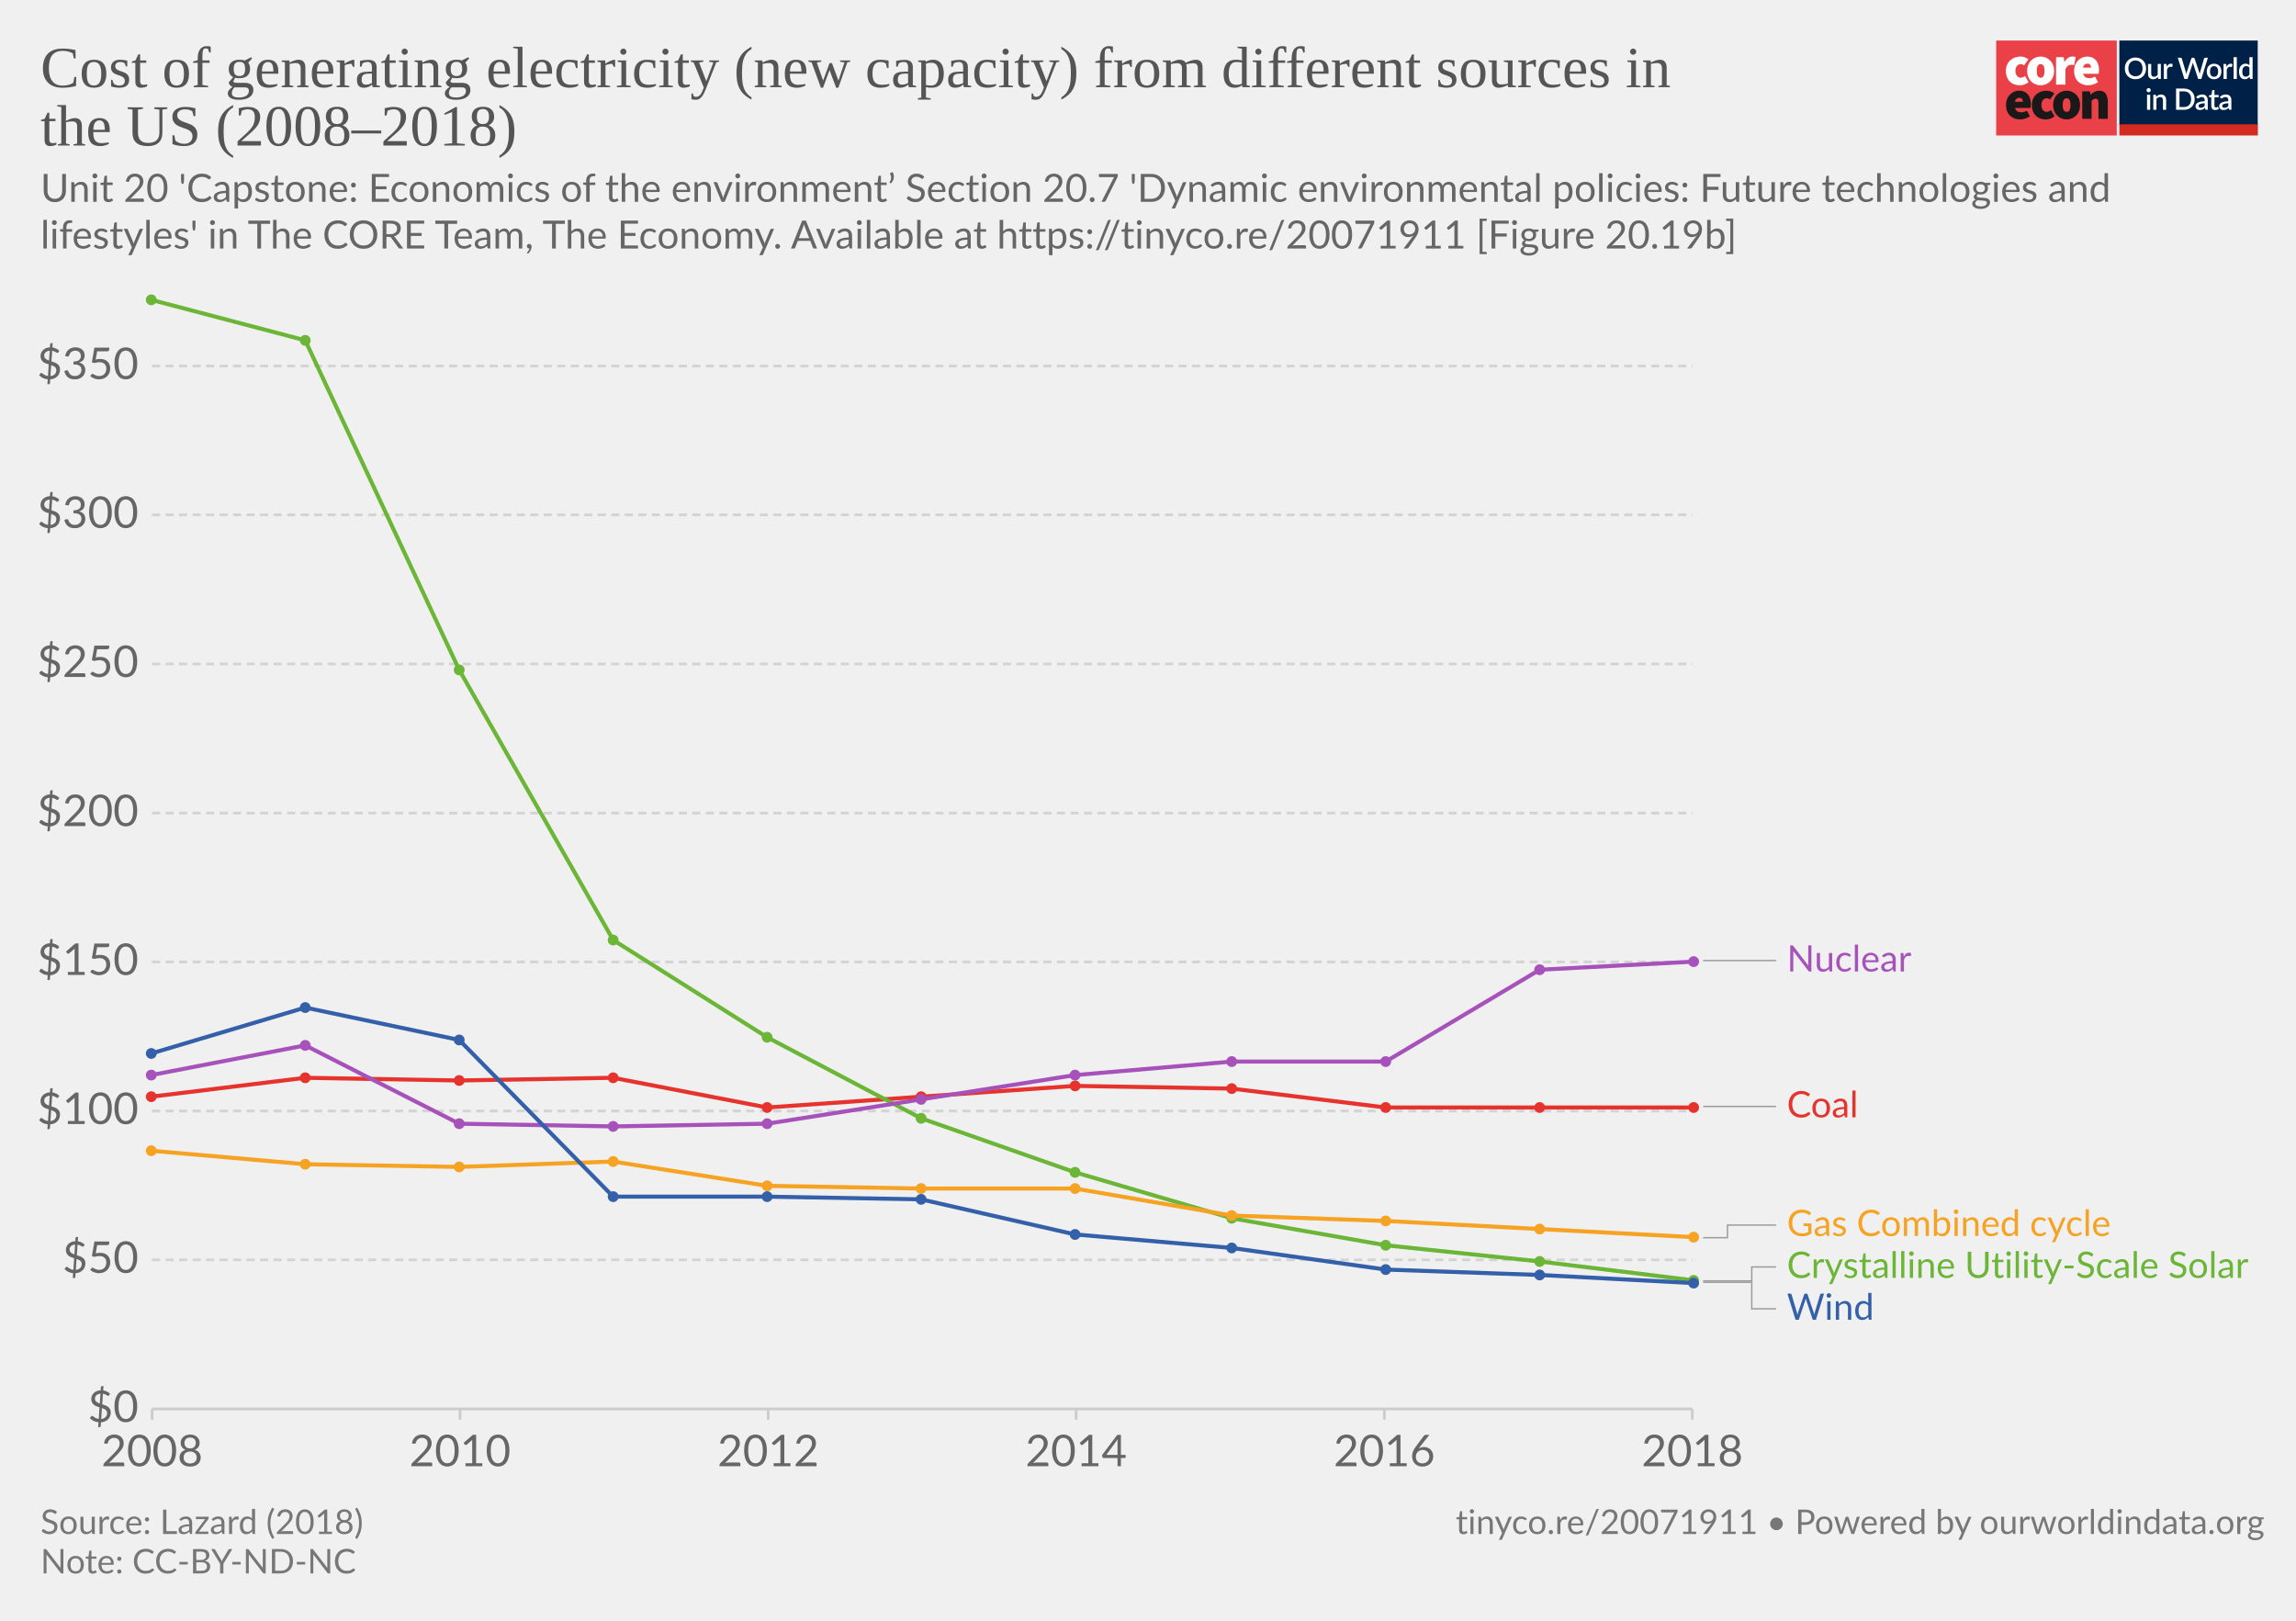
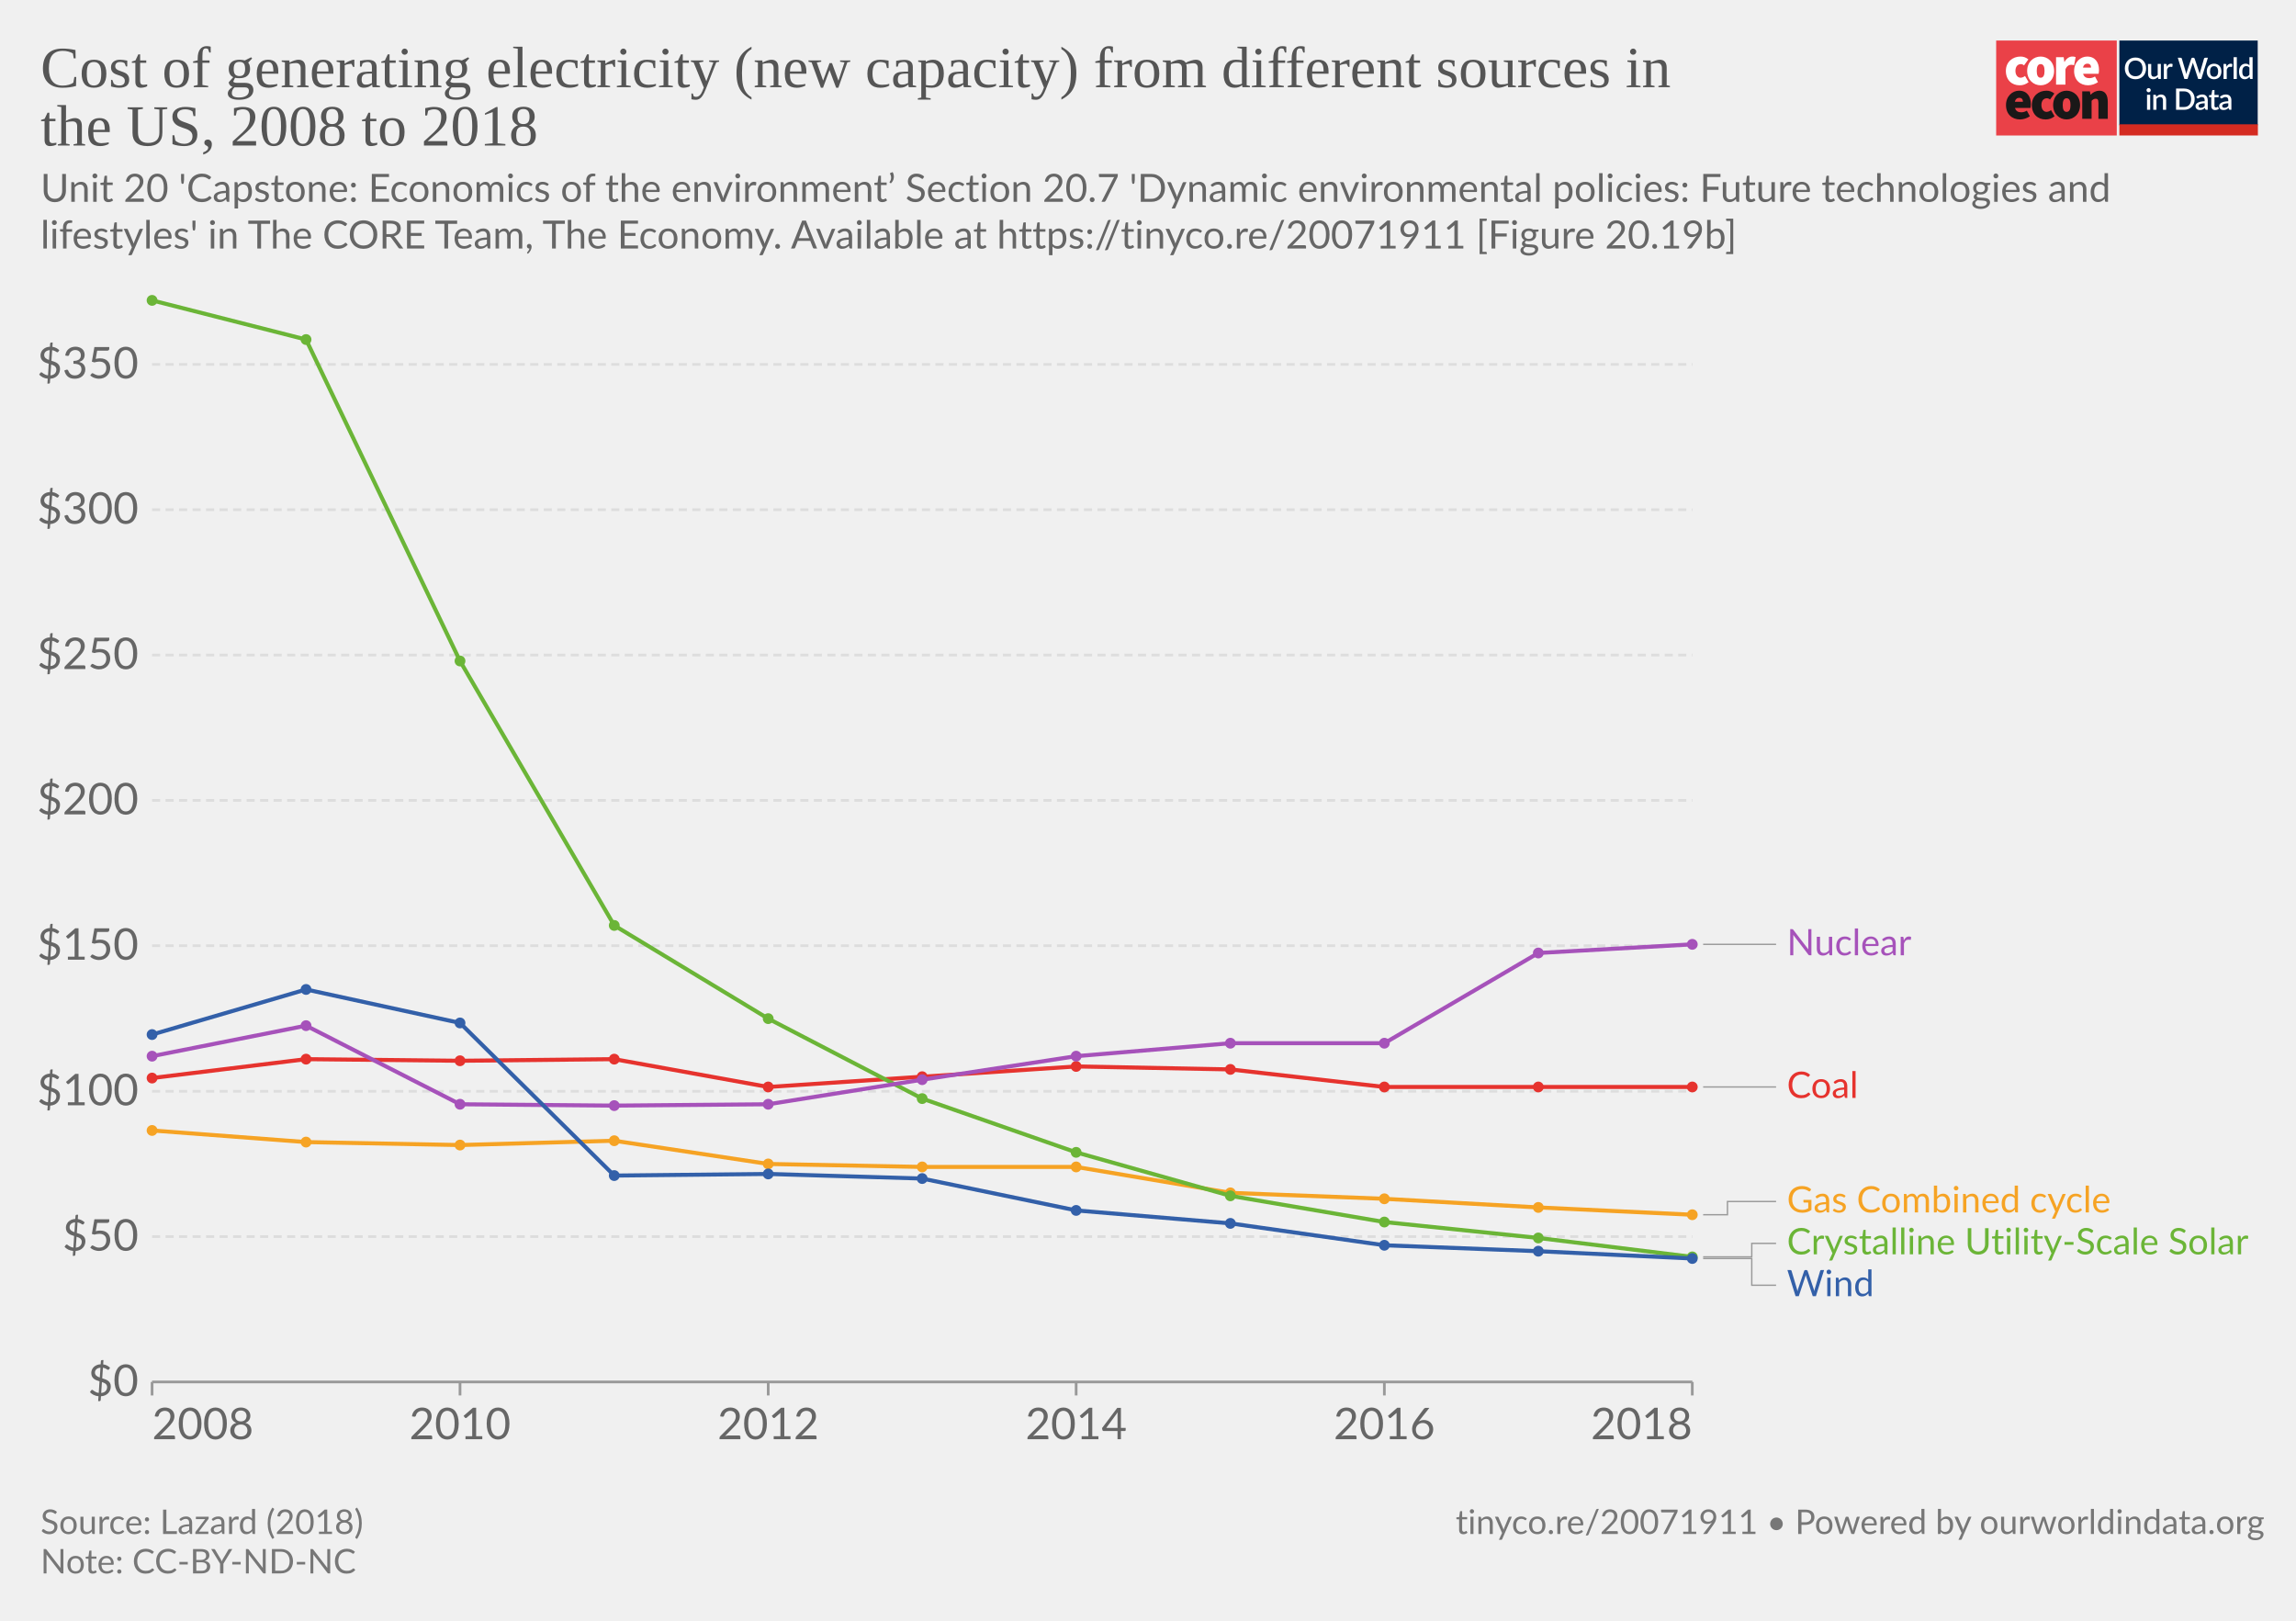
<svg xmlns="http://www.w3.org/2000/svg" version="1.1" style="background-color:#fff;-webkit-font-smoothing:antialiased" width="850" height="600" viewBox="0 0 850 600" font-family="Lato,'Helvetica Neue',Helvetica,Arial,sans-serif" font-size="18" text-rendering="optimizeLegibility">
  <g class="HeaderView">
    <g transform="matrix(.95 0 0 .95 739 15)">
-       <svg width="102" height="37" viewBox="0 0 102 37" fill="none">
+       <svg className="coreLogo" width="102" height="37" viewBox="0 0 102 37" fill="none">
        <path d="M47 0H0v37h47V0z" fill="#EA4148" />
        <path d="M3.78 11.85c0-3.55 2.67-5.6 5.68-5.6a4.63 4.63 0 013.09 1.1l-1.7 2.36c-.31-.32-.74-.5-1.18-.52-1.36 0-2.16 1.03-2.16 2.66 0 1.62.89 2.65 2.03 2.65a2.93 2.93 0 001.7-.69l1.4 2.4a5.29 5.29 0 01-3.52 1.24c-3 0-5.34-2.05-5.34-5.6z" fill="#fff" />
        <path d="M18.85 11.85c0-1.63-.42-2.66-1.52-2.66s-1.52 1.03-1.52 2.66c0 1.62.42 2.65 1.52 2.65s1.52-1.03 1.52-2.65zm-6.77 0c0-3.55 2.54-5.6 5.25-5.6 2.7 0 5.25 2.05 5.25 5.6s-2.54 5.6-5.25 5.6-5.25-2.05-5.25-5.6M23.34 6.5h2.97l.25 1.84h.09c.78-1.46 1.97-2.1 3-2.1.45-.02.9.05 1.32.22l-.6 3.16c-.38-.1-.78-.16-1.18-.17-.76 0-1.7.47-2.2 1.8v5.94h-3.65V6.5zm13.64 4.06c0-.81-.34-1.54-1.44-1.54-.8 0-1.49.47-1.7 1.54h3.14zm-6.6 1.29c0-3.47 2.49-5.6 5.07-5.6 3.13 0 4.62 2.3 4.62 5.17 0 .52-.05 1.03-.15 1.54h-6.04c.34 1.28 1.27 1.71 2.46 1.71a4.3 4.3 0 002.16-.64l1.18 2.18a7.08 7.08 0 01-3.85 1.24c-3.09 0-5.46-2.05-5.46-5.6" fill="#fff" />
        <path d="M10.43 23.87c0-.81-.34-1.54-1.44-1.54-.8 0-1.48.47-1.69 1.54h3.13zm-6.6 1.28c0-3.46 2.5-5.6 5.08-5.6 3.13 0 4.61 2.3 4.61 5.18 0 .51-.05 1.03-.15 1.54H7.34c.34 1.28 1.27 1.7 2.46 1.7.76-.01 1.5-.23 2.16-.63l1.18 2.18a7.08 7.08 0 01-3.85 1.24c-3.1 0-5.46-2.06-5.46-5.6m10.07-.01c0-3.55 2.67-5.6 5.68-5.6a4.63 4.63 0 013.09 1.11l-1.7 2.35c-.32-.31-.74-.5-1.18-.51-1.36 0-2.16 1.03-2.16 2.65 0 1.63.89 2.66 2.03 2.66a2.93 2.93 0 001.7-.69l1.39 2.4a5.29 5.29 0 01-3.51 1.24c-3 0-5.34-2.06-5.34-5.6" fill="#1A1818" />
        <path d="M28.97 25.15c0-1.62-.42-2.65-1.52-2.65s-1.52 1.03-1.52 2.65c0 1.63.42 2.66 1.52 2.66s1.52-1.03 1.52-2.66zm-6.77 0c0-3.55 2.54-5.6 5.25-5.6 2.7 0 5.25 2.05 5.25 5.6s-2.54 5.6-5.25 5.6-5.25-2.04-5.25-5.6m11.34-5.35h2.97l.25 1.29h.09a4.76 4.76 0 013.34-1.54c2.33 0 3.3 1.71 3.3 4.36v6.6h-3.64v-6.13c0-1.37-.34-1.7-1.06-1.7-.67 0-1.05.3-1.6.8v7.02h-3.65V19.8z" fill="#1A1818" />
        <path fill="#fff" d="M48 0h54v37H48z" />
        <path d="M48 0h53.93v33H48V0z" fill="#002147" />
        <path d="M58.42 10.86c0 .61-.1 1.18-.3 1.7a3.83 3.83 0 01-2.15 2.21c-.5.21-1.07.32-1.7.32-.6 0-1.17-.1-1.68-.32a3.9 3.9 0 01-2.15-2.21c-.2-.52-.3-1.09-.3-1.7 0-.61.1-1.18.3-1.7a3.93 3.93 0 012.15-2.22 4.38 4.38 0 011.69-.31c.62 0 1.18.1 1.69.31a3.79 3.79 0 012.15 2.22c.2.52.3 1.09.3 1.7zm-1.38 0c0-.48-.06-.9-.2-1.28A2.38 2.38 0 0055.43 8a2.97 2.97 0 00-1.14-.21c-.42 0-.8.07-1.15.21-.34.14-.63.35-.87.61a2.8 2.8 0 00-.56.97c-.13.38-.2.8-.2 1.28s.07.9.2 1.29a2.46 2.46 0 001.43 1.57c.35.14.73.2 1.15.2.42 0 .8-.06 1.15-.2a2.4 2.4 0 001.42-1.57c.13-.38.2-.81.2-1.29zm7.14-1.72V15h-.74c-.17 0-.27-.08-.32-.24l-.1-.54a3.42 3.42 0 01-.81.63 2.3 2.3 0 01-1.06.24c-.32 0-.6-.05-.85-.16a1.72 1.72 0 01-1-1.15 3.1 3.1 0 01-.12-.91V9.14h1.24v3.73c0 .4.09.7.27.92.18.22.46.32.83.32.27 0 .53-.06.76-.18.24-.13.46-.3.67-.52V9.13h1.23zm2.33 1.08c.18-.37.4-.66.66-.87.27-.22.58-.32.94-.32a1.34 1.34 0 01.66.17l-.09.93a.26.26 0 01-.07.14.2.2 0 01-.13.03c-.06 0-.14 0-.25-.03a1.62 1.62 0 00-.8.04c-.13.05-.25.13-.35.22-.1.1-.2.21-.28.35-.08.14-.15.3-.22.47V15h-1.24V9.13h.72c.13 0 .22.03.27.08.05.05.08.13.1.25l.08.76zm16-3.5L79.94 15h-1.21l-1.95-5.95a4.7 4.7 0 01-.12-.46 3.32 3.32 0 01-.13.46L74.57 15h-1.22l-2.57-8.28h1.13c.11 0 .2.03.28.09.08.05.14.12.16.22l1.56 5.3a6.11 6.11 0 01.16.8 10 10 0 01.2-.8l1.78-5.3a.48.48 0 01.16-.21.4.4 0 01.28-.1h.4c.11 0 .21.03.28.1.08.05.13.12.17.21l1.77 5.3.1.37.1.4a59.35 59.35 0 00.16-.76L81 7.03a.4.4 0 01.16-.22.49.49 0 01.3-.09h1.04zm2.41 2.32c.44 0 .83.07 1.18.22a2.49 2.49 0 011.47 1.55c.13.37.2.79.2 1.25 0 .47-.07.88-.2 1.26-.14.37-.33.69-.58.95a2.87 2.87 0 01-2.07.82c-.43 0-.83-.07-1.18-.22a2.55 2.55 0 01-1.47-1.55c-.14-.38-.2-.8-.2-1.26 0-.46.06-.88.2-1.25a2.55 2.55 0 011.47-1.55c.35-.15.75-.22 1.18-.22zm0 5.08c.53 0 .92-.18 1.18-.53.26-.36.4-.86.4-1.52s-.14-1.17-.4-1.53c-.26-.36-.65-.54-1.18-.54-.53 0-.93.18-1.2.54-.25.36-.38.87-.38 1.53s.13 1.16.39 1.52c.26.35.66.53 1.2.53zm4.86-3.9c.18-.37.4-.66.67-.87.26-.22.57-.32.93-.32a1.34 1.34 0 01.66.17l-.09.93a.26.26 0 01-.07.14.2.2 0 01-.13.03c-.06 0-.14 0-.25-.03a1.62 1.62 0 00-.8.04 1.29 1.29 0 00-.63.57c-.08.14-.15.3-.22.47V15H88.6V9.13h.72c.13 0 .22.03.27.08.05.05.08.13.1.25l.08.76zm4-3.73V15h-1.25V6.49h1.24zm4.91 4.09a1.45 1.45 0 00-1.24-.6c-.48 0-.86.18-1.13.54-.27.35-.4.87-.4 1.56 0 .37.02.67.08.93.07.25.15.46.27.62.11.16.25.28.42.35.16.08.35.11.56.11.31 0 .58-.07.8-.2.24-.14.45-.33.64-.58v-2.73zm1.24-4.09V15h-.75c-.16 0-.27-.08-.31-.24l-.11-.63c-.25.28-.53.52-.84.7-.31.17-.67.26-1.09.26a1.96 1.96 0 01-1.59-.78 2.73 2.73 0 01-.44-.94 4.86 4.86 0 01.01-2.5c.12-.37.3-.7.51-.96a2.3 2.3 0 011.85-.88c.34 0 .63.05.88.16.24.11.45.26.64.46V6.49h1.24zm-39.9 14.65V27h-1.24v-5.86h1.24zm.2-1.78c0 .12-.02.22-.06.32a.83.83 0 01-1.34.26.8.8 0 01-.24-.58c0-.11.02-.22.06-.32a.89.89 0 01.43-.43.76.76 0 01.64 0 .81.81 0 01.45.43c.04.1.06.2.06.32zm2.16 2.55a3.67 3.67 0 01.83-.63 2.32 2.32 0 011.9-.08c.24.11.45.26.61.46.17.2.3.43.38.7.09.28.13.58.13.9V27H65v-3.73c0-.4-.1-.7-.28-.92-.18-.22-.45-.33-.83-.33-.27 0-.53.06-.77.19-.23.13-.45.3-.66.52V27h-1.23v-5.86h.74c.17 0 .28.07.33.23l.08.54zm14.96.95c0 .61-.1 1.17-.3 1.68a3.78 3.78 0 01-2.15 2.16c-.5.2-1.07.3-1.69.3H70.1v-8.28h3.12c.62 0 1.19.1 1.7.3a3.71 3.71 0 012.14 2.16c.2.5.3 1.07.3 1.68zm-1.37 0c0-.48-.07-.9-.2-1.28a2.6 2.6 0 00-.55-.96 2.35 2.35 0 00-.87-.6 2.97 2.97 0 00-1.15-.21h-1.77v6.1h1.77c.43 0 .81-.07 1.15-.2a2.42 2.42 0 001.42-1.56c.13-.38.2-.81.2-1.29zm5.27 1.58a7.5 7.5 0 00-1.12.1c-.3.06-.55.13-.73.22a.97.97 0 00-.41.3.68.68 0 00-.12.4c0 .13.02.25.06.35.05.1.1.18.18.24.08.06.18.1.28.14a1.78 1.78 0 001.18-.14c.23-.12.46-.3.68-.53v-1.08zm-3.28-2.49a3.36 3.36 0 012.37-.92c.34 0 .63.05.9.16a1.83 1.83 0 011.06 1.18c.1.27.15.57.15.9V27h-.55a.56.56 0 01-.27-.05.42.42 0 01-.16-.23l-.12-.47-.44.36c-.15.1-.3.2-.46.26a2.77 2.77 0 01-1.75.12c-.2-.06-.38-.16-.53-.29a1.46 1.46 0 01-.48-1.18c0-.23.06-.45.18-.66.12-.22.32-.41.6-.58a4 4 0 011.1-.43 8.03 8.03 0 011.68-.19v-.39c0-.42-.1-.73-.27-.94-.18-.2-.45-.3-.8-.3-.23-.01-.43.02-.6.08a6.05 6.05 0 00-.74.39.54.54 0 01-.28.08.38.38 0 01-.22-.06.6.6 0 01-.15-.17l-.22-.4zm7.38 5.14c-.48 0-.86-.13-1.12-.4-.26-.28-.4-.67-.4-1.17v-3.41h-.64a.27.27 0 01-.18-.07c-.05-.04-.07-.11-.07-.2v-.5l.95-.14.27-1.7a.31.31 0 01.1-.15c.04-.04.1-.06.18-.06h.63v1.93h1.63v.89h-1.63v3.33c0 .2.05.37.16.48.1.11.24.17.41.17a.79.79 0 00.43-.12 4 4 0 00.12-.08.2.2 0 01.11-.04c.07 0 .13.04.17.11l.37.6c-.2.18-.42.3-.68.4a2.5 2.5 0 01-.8.13zm5.11-2.65a7.5 7.5 0 00-1.11.1 3 3 0 00-.74.22.97.97 0 00-.4.3.68.68 0 00-.13.4c0 .13.02.25.06.35.05.1.11.18.19.24s.17.1.28.14a1.78 1.78 0 001.18-.14c.23-.12.45-.3.67-.53v-1.08zm-3.28-2.49a3.36 3.36 0 012.37-.92c.34 0 .64.05.9.16.27.11.49.26.66.46.18.2.32.44.41.72.1.27.14.57.14.9V27h-.55a.56.56 0 01-.27-.05c-.06-.04-.11-.11-.15-.23l-.12-.47-.45.36c-.14.1-.3.2-.45.26a2.77 2.77 0 01-1.75.12c-.2-.06-.38-.16-.53-.29a1.46 1.46 0 01-.49-1.18c0-.23.06-.45.18-.66.12-.22.32-.41.6-.58.28-.17.65-.31 1.1-.43a8.03 8.03 0 011.68-.19v-.39c0-.42-.09-.73-.27-.94-.18-.2-.44-.3-.8-.3a1.5 1.5 0 00-.59.08 6.09 6.09 0 00-.74.39.54.54 0 01-.29.08.38.38 0 01-.22-.06.6.6 0 01-.14-.17l-.23-.4z" fill="#fff" />
        <path fill="#D42B21" d="M48 32.65h54V37H48z" />
      </svg>
    </g>
-     <a href="https://ourworldindata.org/grapher/cost-of-generating-electricity-new-capacity-from-different-sources-in-the-us-20082018?tab=chart&amp;stackMode=absolute&amp;region=World" target="_blank" rel="noopener" font-family="&quot;Playfair Display&quot;,Georgia,&quot;Times New Roman&quot;,serif">
+     <a href="https://ourworldindata.org/grapher/cost-of-generating-electricity-new-capacity-from-different-sources-in-the-us-20082018" target="_blank" rel="noopener" font-family="&quot;Playfair Display&quot;,Georgia,&quot;Times New Roman&quot;,serif">
      <text font-size="21.6" x="15" y="32.3" fill="#555">
        <tspan x="15" y="32.28">Cost of generating electricity (new capacity) from different sources in</tspan>
-         <tspan x="15" y="53.88">the US (2008–2018)</tspan>
+         <tspan x="15" y="53.88">the US, 2008 to 2018</tspan>
      </text>
    </a>
    <text font-size="14.4" x="15" y="74.7" fill="#666">
      <tspan x="15" y="74.72">Unit 20 'Capstone: Economics of the environment’ Section 20.7 'Dynamic environmental policies: Future technologies and</tspan>
      <tspan x="15" y="92">lifestyles' in The CORE Team, The Economy. Available at https://tinyco.re/20071911 [Figure 20.19b]</tspan>
    </text>
  </g>
  <g class="LineChart">
    <defs>
      <clipPath id="a">
-         <path d="M46.29 0h830v863.2h-830z" />
+         <path d="M46.29 101.2h840v441.6h-840z" />
      </clipPath>
    </defs>
    <g class="DualAxisView">
      <g class="HorizontalAxis">
-         <path stroke="#ccc" d="M56.3 521.6v4M170.3 521.6v4M284.4 521.6v4M398.4 521.6v4M512.5 521.6v4M626.5 521.6v4" />
-         <text x="56.3" y="542.8" fill="#666" text-anchor="middle" font-size="16.2">2008</text>
-         <text x="170.3" y="542.8" fill="#666" text-anchor="middle" font-size="16.2">2010</text>
-         <text x="284.4" y="542.8" fill="#666" text-anchor="middle" font-size="16.2">2012</text>
-         <text x="398.4" y="542.8" fill="#666" text-anchor="middle" font-size="16.2">2014</text>
-         <text x="512.5" y="542.8" fill="#666" text-anchor="middle" font-size="16.2">2016</text>
-         <text x="626.5" y="542.8" fill="#666" text-anchor="middle" font-size="16.2">2018</text>
-       </g>
-       <g class="VerticalAxis" fill="#666" dominant-baseline="middle" text-anchor="end" font-size="16.2">
-         <text x="51.29" y="521.6">$0</text>
-         <text x="51.29" y="466.4">$50</text>
-         <text x="51.29" y="411.3">$100</text>
-         <text x="51.29" y="356.1">$150</text>
-         <text x="51.29" y="301">$200</text>
-         <text x="51.29" y="245.8">$250</text>
-         <text x="51.29" y="190.6">$300</text>
-         <text x="51.29" y="135.5">$350</text>
+         <path stroke="#999" d="M56.3 511.6v5M626.5 511.6v5M170.3 511.6v5M284.4 511.6v5M398.4 511.6v5M512.5 511.6v5" />
+         <text x="56.29" y="532.8" fill="#666" text-anchor="start" font-size="16.2">2008</text>
+         <text x="626.52" y="532.8" fill="#666" text-anchor="end" font-size="16.2">2018</text>
+         <text x="170.3" y="532.8" fill="#666" text-anchor="middle" font-size="16.2">2010</text>
+         <text x="284.4" y="532.8" fill="#666" text-anchor="middle" font-size="16.2">2012</text>
+         <text x="398.4" y="532.8" fill="#666" text-anchor="middle" font-size="16.2">2014</text>
+         <text x="512.5" y="532.8" fill="#666" text-anchor="middle" font-size="16.2">2016</text>
+       </g>
+       <g class="VerticalAxis" text-anchor="end" fill="#666" font-size="16.2">
+         <text x="51.29" y="511.6" dy=".32em">$0</text>
+         <text x="51.29" y="457.8" dy=".32em">$50</text>
+         <text x="51.29" y="404" dy=".32em">$100</text>
+         <text x="51.29" y="350.1" dy=".32em">$150</text>
+         <text x="51.29" y="296.3" dy=".32em">$200</text>
+         <text x="51.29" y="242.5" dy=".32em">$250</text>
+         <text x="51.29" y="188.7" dy=".32em">$300</text>
+         <text x="51.29" y="134.9" dy=".32em">$350</text>
      </g>
      <g class="AxisGridLines horizontalLines">
-         <path stroke="#ccc" d="M56.29 521.6h570.23" />
-         <path stroke="#d3d3d3" stroke-dasharray="3,2" d="M56.29 466.4h570.23M56.29 411.3h570.23M56.29 356.1h570.23M56.29 301h570.23M56.29 245.8h570.23M56.29 190.6h570.23M56.29 135.5h570.23" />
+         <path stroke="#999" d="M56.29 511.6h570.23" />
+         <path stroke="#ddd" stroke-dasharray="3,2" d="M56.29 457.8h570.23M56.29 404h570.23M56.29 350.1h570.23M56.29 296.3h570.23M56.29 242.5h570.23M56.29 188.7h570.23M56.29 134.9h570.23" />
      </g>
    </g>
    <g clip-path="url(#a)">
      <g class="LineLabels" cursor="default">
        <g class="legendMark">
          <g class="indicator">
-             <path d="M630.52 355.6h13.5v0h13.5" stroke="#999" stroke-width=".5" fill="none" />
-           </g>
-           <text font-size="13.5" x="661.5" y="359.7" fill="#a652ba">
-             <tspan x="661.52" y="359.65">Nuclear</tspan>
-           </text>
-         </g>
-         <g class="legendMark">
-           <g class="indicator">
-             <path d="M630.52 409.6h13.5v0h13.5" stroke="#999" stroke-width=".5" fill="none" />
-           </g>
-           <text font-size="13.5" x="661.5" y="413.7" fill="#e6332e">
-             <tspan x="661.52" y="413.65">Coal</tspan>
-           </text>
-         </g>
-         <g class="legendMark">
-           <g class="indicator">
-             <path d="M630.52 458.2h9v-4.67h18" stroke="#999" stroke-width=".5" fill="none" />
-           </g>
-           <text font-size="13.5" x="661.5" y="457.6" fill="#f6a324">
-             <tspan x="661.52" y="457.58">Gas Combined cycle</tspan>
-           </text>
-         </g>
-         <g class="legendMark">
-           <g class="indicator">
-             <path d="M630.52 474.2h18v-5.17h9" stroke="#999" stroke-width=".5" fill="none" />
-           </g>
-           <text font-size="13.5" x="661.5" y="473.1" fill="#6bb537">
-             <tspan x="661.52" y="473.08">Crystalline Utility-Scale Solar</tspan>
-           </text>
-         </g>
-         <g class="legendMark">
-           <g class="indicator">
-             <path d="M630.52 474.7h18v9.83h9" stroke="#999" stroke-width=".5" fill="none" />
-           </g>
-           <text font-size="13.5" x="661.5" y="488.6" fill="#3360a9">
-             <tspan x="661.52" y="488.58">Wind</tspan>
+             <path d="M630.52 349.6h13.5v0h13.5" stroke="#999" stroke-width=".5" fill="none" />
+           </g>
+           <text font-size="13.5" x="661.5" y="353.7" fill="#a652ba">
+             <tspan x="661.52" y="353.65">Nuclear</tspan>
+           </text>
+         </g>
+         <g class="legendMark">
+           <g class="indicator">
+             <path d="M630.52 402.4h13.5v0h13.5" stroke="#999" stroke-width=".5" fill="none" />
+           </g>
+           <text font-size="13.5" x="661.5" y="406.4" fill="#e6332e">
+             <tspan x="661.52" y="406.45">Coal</tspan>
+           </text>
+         </g>
+         <g class="legendMark">
+           <g class="indicator">
+             <path d="M630.52 449.7h9v-4.9h18" stroke="#999" stroke-width=".5" fill="none" />
+           </g>
+           <text font-size="13.5" x="661.5" y="448.9" fill="#f6a324">
+             <tspan x="661.52" y="448.85">Gas Combined cycle</tspan>
+           </text>
+         </g>
+         <g class="legendMark">
+           <g class="indicator">
+             <path d="M630.52 465.3h18v-5h9" stroke="#999" stroke-width=".5" fill="none" />
+           </g>
+           <text font-size="13.5" x="661.5" y="464.4" fill="#6bb537">
+             <tspan x="661.52" y="464.35">Crystalline Utility-Scale Solar</tspan>
+           </text>
+         </g>
+         <g class="legendMark">
+           <g class="indicator">
+             <path d="M630.52 465.9h18v9.9h9" stroke="#999" stroke-width=".5" fill="none" />
+           </g>
+           <text font-size="13.5" x="661.5" y="479.9" fill="#3360a9">
+             <tspan x="661.52" y="479.85">Wind</tspan>
          </text>
        </g>
      </g>
      <g class="Lines">
-         <g class="key-Coal_0">
-           <path stroke="#e6332e" stroke-linecap="round" d="M56 406l57-7 57 1 57-1 57 11 57-4 57-4 58 1 57 7h114" fill="none" stroke-width="1.5" />
+         <g>
+           <path stroke-linecap="round" stroke-linejoin="round" stroke="#ddd" d="M56.3 418.5l57 4.3 57 1.1 57.1-1.6 57 8.6 57 1.1h57l57.1 9.6 57 2.2 57 3.2 57 2.7" fill="none" stroke-width="1" />
+         </g>
+         <g>
+           <path stroke-linecap="round" stroke-linejoin="round" stroke="#ddd" d="M56.3 399.1l57-7 57 .6 57.1-.6 57 10.3 57-3.8 57-3.8 57.1 1.1 57 6.5h114" fill="none" stroke-width="1" />
+         </g>
+         <g>
+           <path stroke-linecap="round" stroke-linejoin="round" stroke="#ddd" d="M56.3 111.2l57 14.5 57 119 57.1 97.9 57 34.5 57 29.6 57 19.9 57.1 16.1 57 9.7 57 5.9 57 7" fill="none" stroke-width="1" />
+         </g>
+         <g>
+           <path stroke-linecap="round" stroke-linejoin="round" stroke="#ddd" d="M56.3 391l57-11.3 57 29.1 57.1.5 57-.5 57-9.1 57-8.7 57.1-4.8h57l57-33.4 57-3.2" fill="none" stroke-width="1" />
+         </g>
+         <g>
+           <path stroke-linecap="round" stroke-linejoin="round" stroke="#ddd" d="M56.3 383l57-16.7 57 12.4 57.1 56.5 57-.6 57 1.7 57 11.8 57.1 4.8 57 8.1 57 2.2 57 2.7" fill="none" stroke-width="1" />
+         </g>
+         <g>
+           <path stroke="#f6a324" stroke-linecap="round" stroke-linejoin="round" d="M56.3 418.5l57 4.3 57 1.1 57.1-1.6 57 8.6 57 1.1h57l57.1 9.6 57 2.2 57 3.2 57 2.7" fill="none" stroke-width="1.5" />
+           <g fill="#f6a324">
+             <circle cx="56.3" cy="418.5" r="2" />
+             <circle cx="113.3" cy="422.8" r="2" />
+             <circle cx="170.3" cy="423.9" r="2" />
+             <circle cx="227.4" cy="422.3" r="2" />
+             <circle cx="284.4" cy="430.9" r="2" />
+             <circle cx="341.4" cy="432" r="2" />
+             <circle cx="398.4" cy="432" r="2" />
+             <circle cx="455.5" cy="441.6" r="2" />
+             <circle cx="512.5" cy="443.8" r="2" />
+             <circle cx="569.5" cy="447" r="2" />
+             <circle cx="626.5" cy="449.7" r="2" />
+           </g>
+         </g>
+         <g>
+           <path stroke="#e6332e" stroke-linecap="round" stroke-linejoin="round" d="M56.3 399.1l57-7 57 .6 57.1-.6 57 10.3 57-3.8 57-3.8 57.1 1.1 57 6.5h114" fill="none" stroke-width="1.5" />
          <g fill="#e6332e">
-             <circle cx="56" cy="406" r="2" />
-             <circle cx="113" cy="399" r="2" />
-             <circle cx="170" cy="400" r="2" />
-             <circle cx="227" cy="399" r="2" />
-             <circle cx="284" cy="410" r="2" />
-             <circle cx="341" cy="406" r="2" />
-             <circle cx="398" cy="402" r="2" />
-             <circle cx="456" cy="403" r="2" />
-             <circle cx="513" cy="410" r="2" />
-             <circle cx="570" cy="410" r="2" />
-             <circle cx="627" cy="410" r="2" />
-           </g>
-         </g>
-         <g class="key-Crystalline-Utility__002dScale-Solar_0">
-           <path stroke="#6bb537" stroke-linecap="round" d="M56 111l57 15 57 122 57 100 57 36 57 30 57 20 58 17 57 10 57 6 57 7" fill="none" stroke-width="1.5" />
+             <circle cx="56.3" cy="399.1" r="2" />
+             <circle cx="113.3" cy="392.1" r="2" />
+             <circle cx="170.3" cy="392.7" r="2" />
+             <circle cx="227.4" cy="392.1" r="2" />
+             <circle cx="284.4" cy="402.4" r="2" />
+             <circle cx="341.4" cy="398.6" r="2" />
+             <circle cx="398.4" cy="394.8" r="2" />
+             <circle cx="455.5" cy="395.9" r="2" />
+             <circle cx="512.5" cy="402.4" r="2" />
+             <circle cx="569.5" cy="402.4" r="2" />
+             <circle cx="626.5" cy="402.4" r="2" />
+           </g>
+         </g>
+         <g>
+           <path stroke="#6bb537" stroke-linecap="round" stroke-linejoin="round" d="M56.3 111.2l57 14.5 57 119 57.1 97.9 57 34.5 57 29.6 57 19.9 57.1 16.1 57 9.7 57 5.9 57 7" fill="none" stroke-width="1.5" />
          <g fill="#6bb537">
-             <circle cx="56" cy="111" r="2" />
-             <circle cx="113" cy="126" r="2" />
-             <circle cx="170" cy="248" r="2" />
-             <circle cx="227" cy="348" r="2" />
-             <circle cx="284" cy="384" r="2" />
-             <circle cx="341" cy="414" r="2" />
-             <circle cx="398" cy="434" r="2" />
-             <circle cx="456" cy="451" r="2" />
-             <circle cx="513" cy="461" r="2" />
-             <circle cx="570" cy="467" r="2" />
-             <circle cx="627" cy="474" r="2" />
-           </g>
-         </g>
-         <g class="key-Gas-Combined-cycle_0">
-           <path stroke="#f6a324" stroke-linecap="round" d="M56 426l57 5 57 1 57-2 57 9 57 1h57l58 10 57 2 57 3 57 3" fill="none" stroke-width="1.5" />
-           <g fill="#f6a324">
-             <circle cx="56" cy="426" r="2" />
-             <circle cx="113" cy="431" r="2" />
-             <circle cx="170" cy="432" r="2" />
-             <circle cx="227" cy="430" r="2" />
-             <circle cx="284" cy="439" r="2" />
-             <circle cx="341" cy="440" r="2" />
-             <circle cx="398" cy="440" r="2" />
-             <circle cx="456" cy="450" r="2" />
-             <circle cx="513" cy="452" r="2" />
-             <circle cx="570" cy="455" r="2" />
-             <circle cx="627" cy="458" r="2" />
-           </g>
-         </g>
-         <g class="key-Nuclear_0">
-           <path stroke="#a652ba" stroke-linecap="round" d="M56 398l57-11 57 29 57 1 57-1 57-9 57-9 58-5h57l57-34 57-3" fill="none" stroke-width="1.5" />
+             <circle cx="56.3" cy="111.2" r="2" />
+             <circle cx="113.3" cy="125.7" r="2" />
+             <circle cx="170.3" cy="244.7" r="2" />
+             <circle cx="227.4" cy="342.6" r="2" />
+             <circle cx="284.4" cy="377.1" r="2" />
+             <circle cx="341.4" cy="406.7" r="2" />
+             <circle cx="398.4" cy="426.6" r="2" />
+             <circle cx="455.5" cy="442.7" r="2" />
+             <circle cx="512.5" cy="452.4" r="2" />
+             <circle cx="569.5" cy="458.3" r="2" />
+             <circle cx="626.5" cy="465.3" r="2" />
+           </g>
+         </g>
+         <g>
+           <path stroke="#a652ba" stroke-linecap="round" stroke-linejoin="round" d="M56.3 391l57-11.3 57 29.1 57.1.5 57-.5 57-9.1 57-8.7 57.1-4.8h57l57-33.4 57-3.2" fill="none" stroke-width="1.5" />
          <g fill="#a652ba">
-             <circle cx="56" cy="398" r="2" />
-             <circle cx="113" cy="387" r="2" />
-             <circle cx="170" cy="416" r="2" />
-             <circle cx="227" cy="417" r="2" />
-             <circle cx="284" cy="416" r="2" />
-             <circle cx="341" cy="407" r="2" />
-             <circle cx="398" cy="398" r="2" />
-             <circle cx="456" cy="393" r="2" />
-             <circle cx="513" cy="393" r="2" />
-             <circle cx="570" cy="359" r="2" />
-             <circle cx="627" cy="356" r="2" />
-           </g>
-         </g>
-         <g class="key-Wind_0">
-           <path stroke="#3360a9" stroke-linecap="round" d="M56 390l57-17 57 12 57 58h57l57 1 57 13 58 5 57 8 57 2 57 3" fill="none" stroke-width="1.5" />
+             <circle cx="56.3" cy="391" r="2" />
+             <circle cx="113.3" cy="379.7" r="2" />
+             <circle cx="170.3" cy="408.8" r="2" />
+             <circle cx="227.4" cy="409.3" r="2" />
+             <circle cx="284.4" cy="408.8" r="2" />
+             <circle cx="341.4" cy="399.7" r="2" />
+             <circle cx="398.4" cy="391" r="2" />
+             <circle cx="455.5" cy="386.2" r="2" />
+             <circle cx="512.5" cy="386.2" r="2" />
+             <circle cx="569.5" cy="352.8" r="2" />
+             <circle cx="626.5" cy="349.6" r="2" />
+           </g>
+         </g>
+         <g>
+           <path stroke="#3360a9" stroke-linecap="round" stroke-linejoin="round" d="M56.3 383l57-16.7 57 12.4 57.1 56.5 57-.6 57 1.7 57 11.8 57.1 4.8 57 8.1 57 2.2 57 2.7" fill="none" stroke-width="1.5" />
          <g fill="#3360a9">
-             <circle cx="56" cy="390" r="2" />
-             <circle cx="113" cy="373" r="2" />
-             <circle cx="170" cy="385" r="2" />
-             <circle cx="227" cy="443" r="2" />
-             <circle cx="284" cy="443" r="2" />
-             <circle cx="341" cy="444" r="2" />
-             <circle cx="398" cy="457" r="2" />
-             <circle cx="456" cy="462" r="2" />
-             <circle cx="513" cy="470" r="2" />
-             <circle cx="570" cy="472" r="2" />
-             <circle cx="627" cy="475" r="2" />
+             <circle cx="56.3" cy="383" r="2" />
+             <circle cx="113.3" cy="366.3" r="2" />
+             <circle cx="170.3" cy="378.7" r="2" />
+             <circle cx="227.4" cy="435.2" r="2" />
+             <circle cx="284.4" cy="434.6" r="2" />
+             <circle cx="341.4" cy="436.3" r="2" />
+             <circle cx="398.4" cy="448.1" r="2" />
+             <circle cx="455.5" cy="452.9" r="2" />
+             <circle cx="512.5" cy="461" r="2" />
+             <circle cx="569.5" cy="463.2" r="2" />
+             <circle cx="626.5" cy="465.9" r="2" />
          </g>
        </g>
      </g>
    </g>
  </g>
  <g class="SourcesFooter" fill="#777">
-     <g class="clickable" fill="#777">
+     <g fill="#777">
      <text font-size="12.6" x="15" y="567.9">
        <tspan x="15" y="567.88">Source: Lazard (2018)</tspan>
      </text>
    </g>
    <text font-size="12.6" x="15" y="582.5">
      <tspan x="15" y="582.48">Note: CC-BY-ND-NC</tspan>
    </text>
    <text font-size="12.6" x="538.9" y="567.9">
      <tspan x="538.9" y="567.88">
        <a target="_blank" href="https://tinyco.re/20071911" fill="#777">tinyco.re/20071911</a> • <a href="https://ourworldindata.org" target="_blank">Powered by ourworldindata.org</a>
      </tspan>
    </text>
  </g>
</svg>
